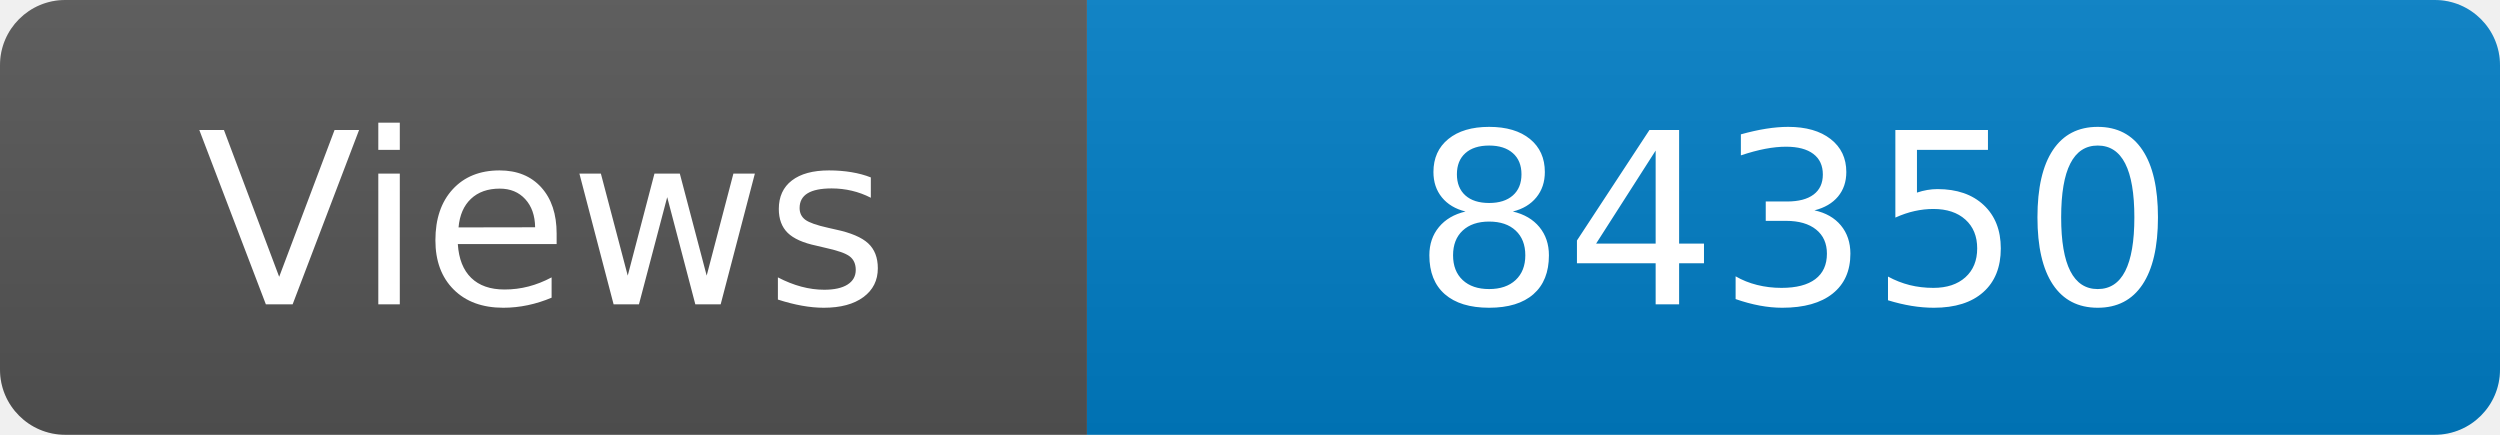
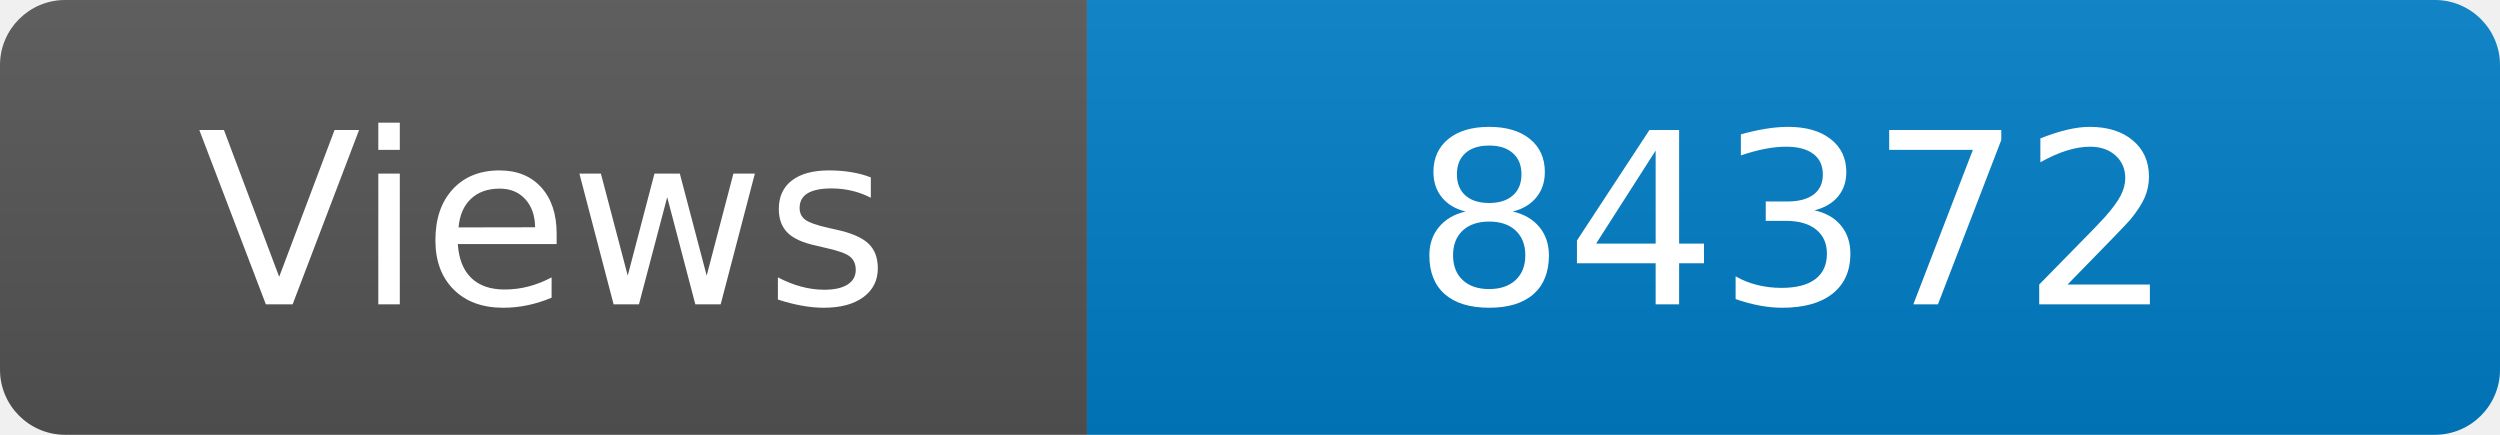
<svg xmlns="http://www.w3.org/2000/svg" width="115" height="20" role="img" aria-label="Maintained?: yes">
  <linearGradient id="s" x2="0" y2="100%">
    <stop offset="0" stop-color="#bbb" stop-opacity=".1" />
    <stop offset="1" stop-opacity=".1" />
  </linearGradient>
  <clipPath id="r">
    <rect width="115" height="20" rx="3" fill="#fff" />
  </clipPath>
  <g clip-path="url(#r)">
    <rect width="50" height="20" fill="#555" />
    <rect x="50" width="160" height="20" fill="#007ec6" />
    <rect width="115" height="20" fill="url(#s)" />
  </g>
  <g fill="#fff" text-anchor="middle" font-family="Verdana,Geneva,DejaVu Sans,sans-serif" font-size="110">
    <text x="250" y="140" transform="scale(.1)" fill="#fff">Views</text>
-     <text x="825" y="140" transform="scale(.1)" fill="#fff">84350</text>
+     <text x="825" y="140" transform="scale(.1)" fill="#fff">84372</text>
  </g>
</svg>
